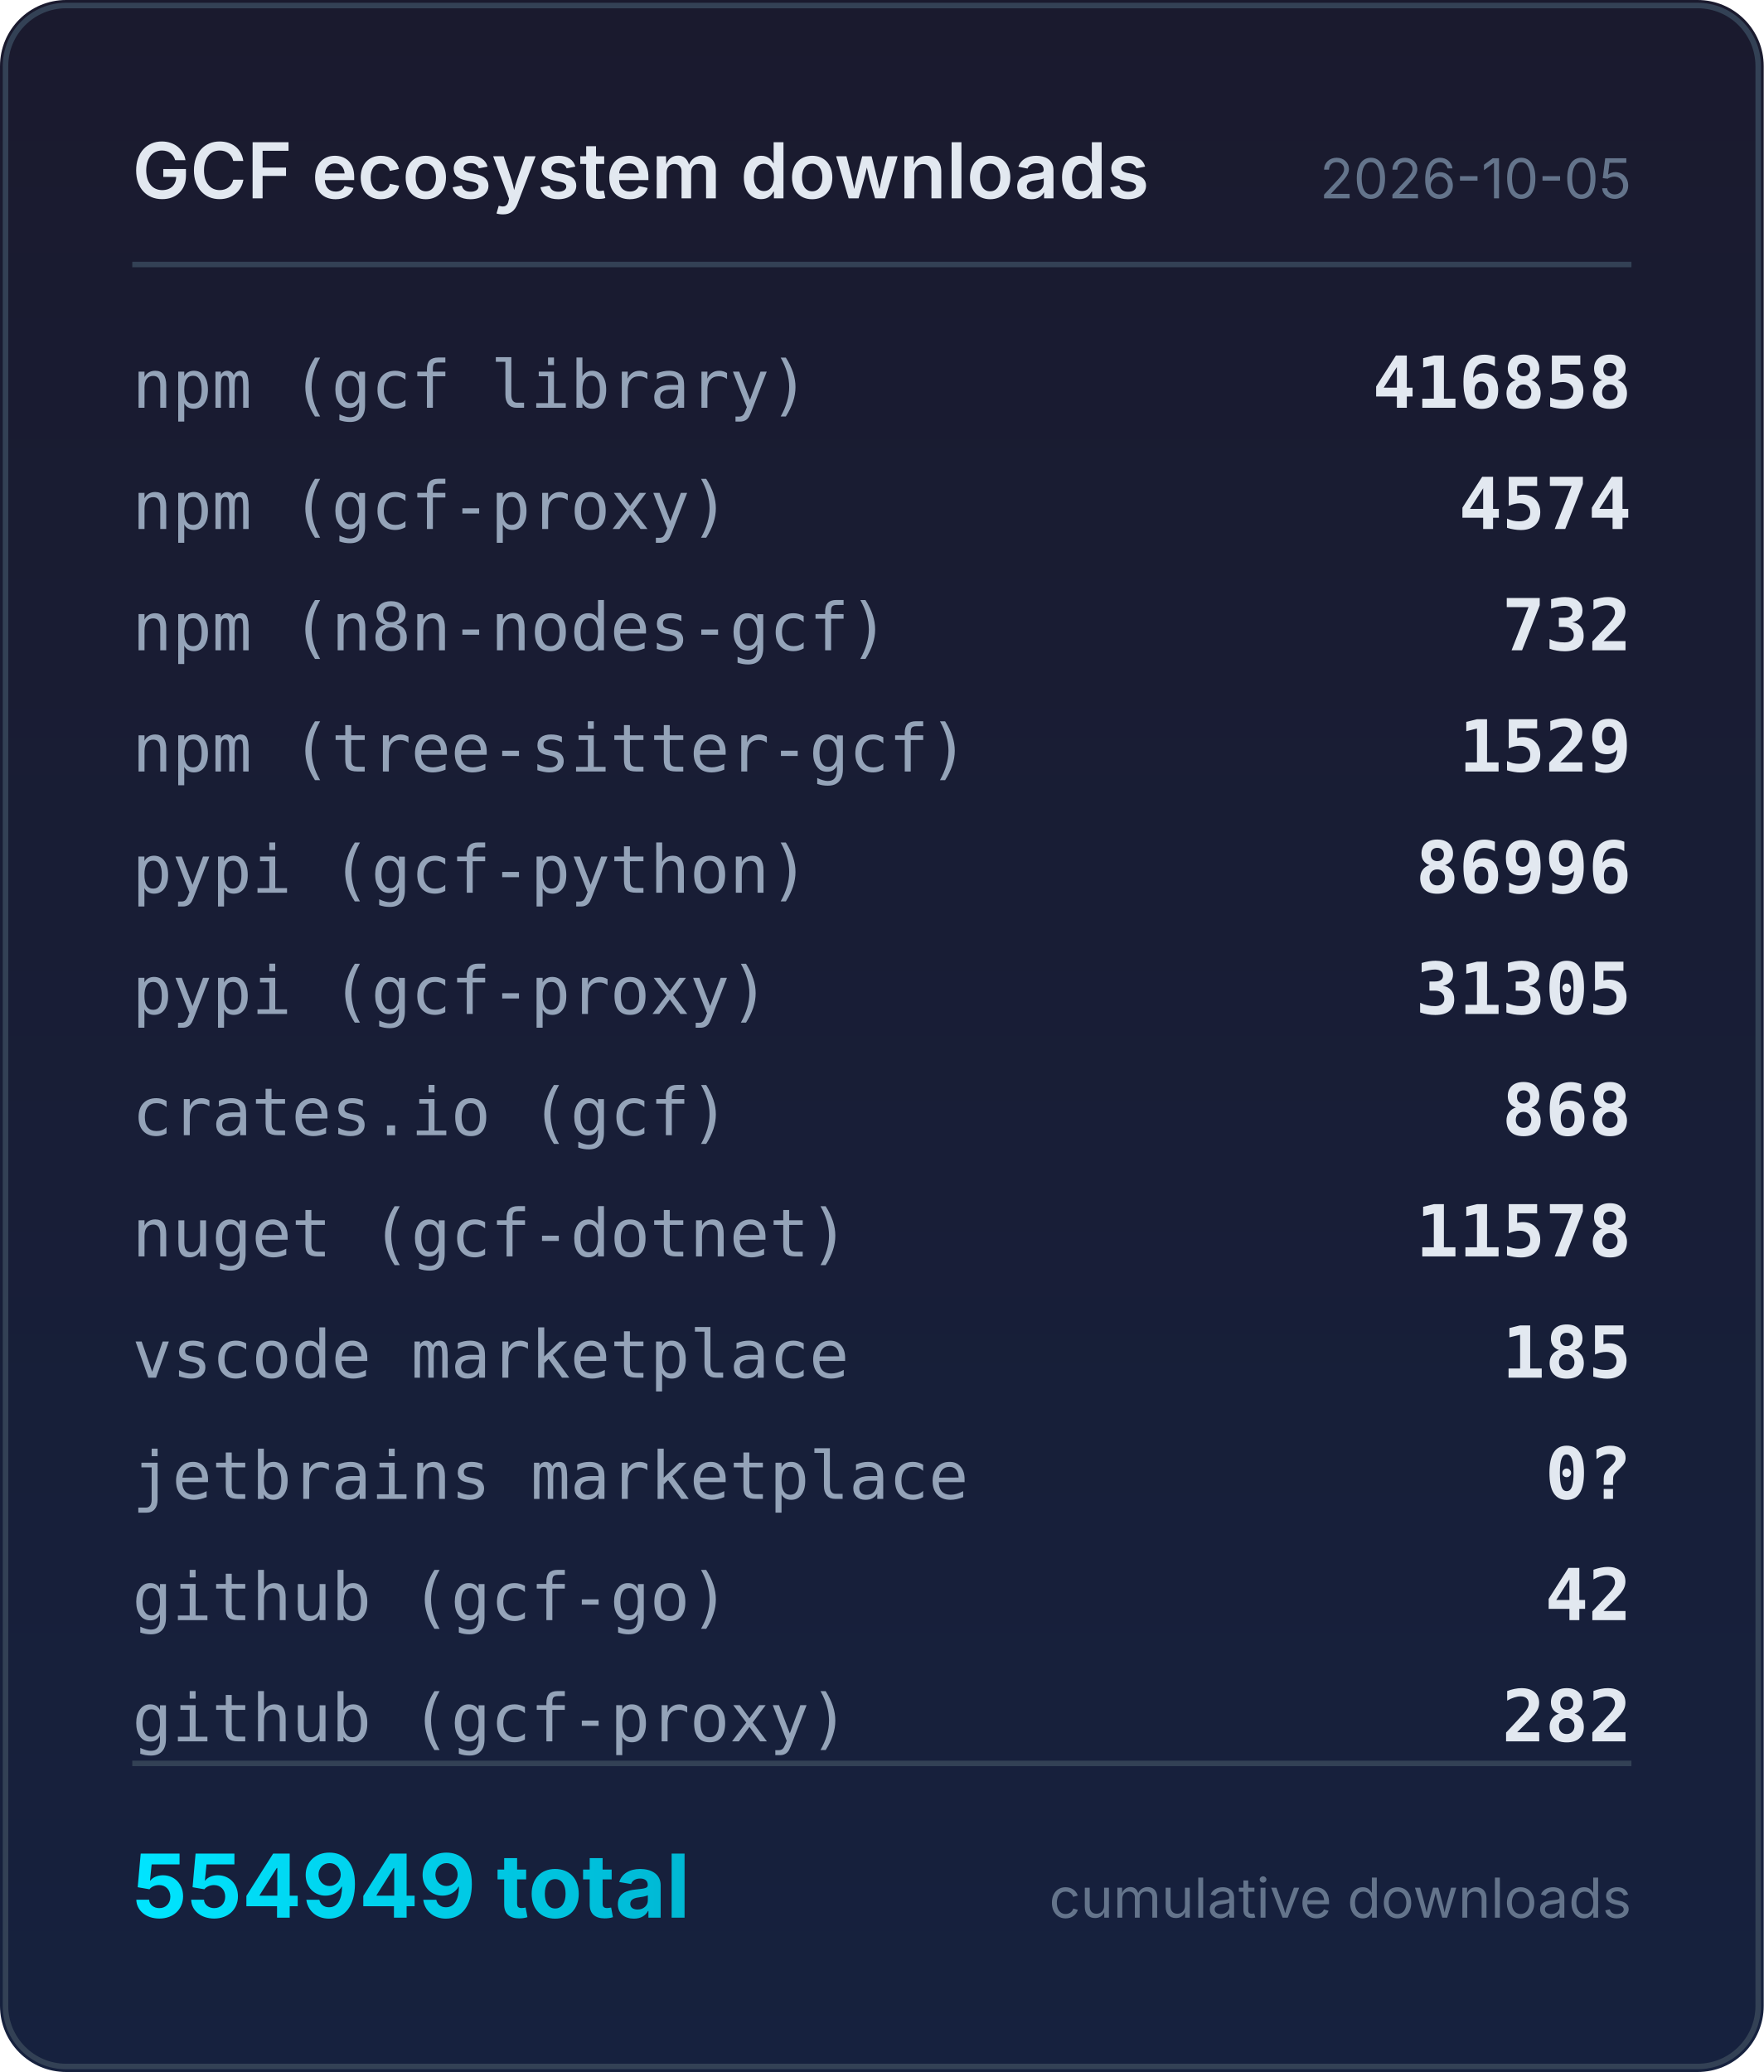
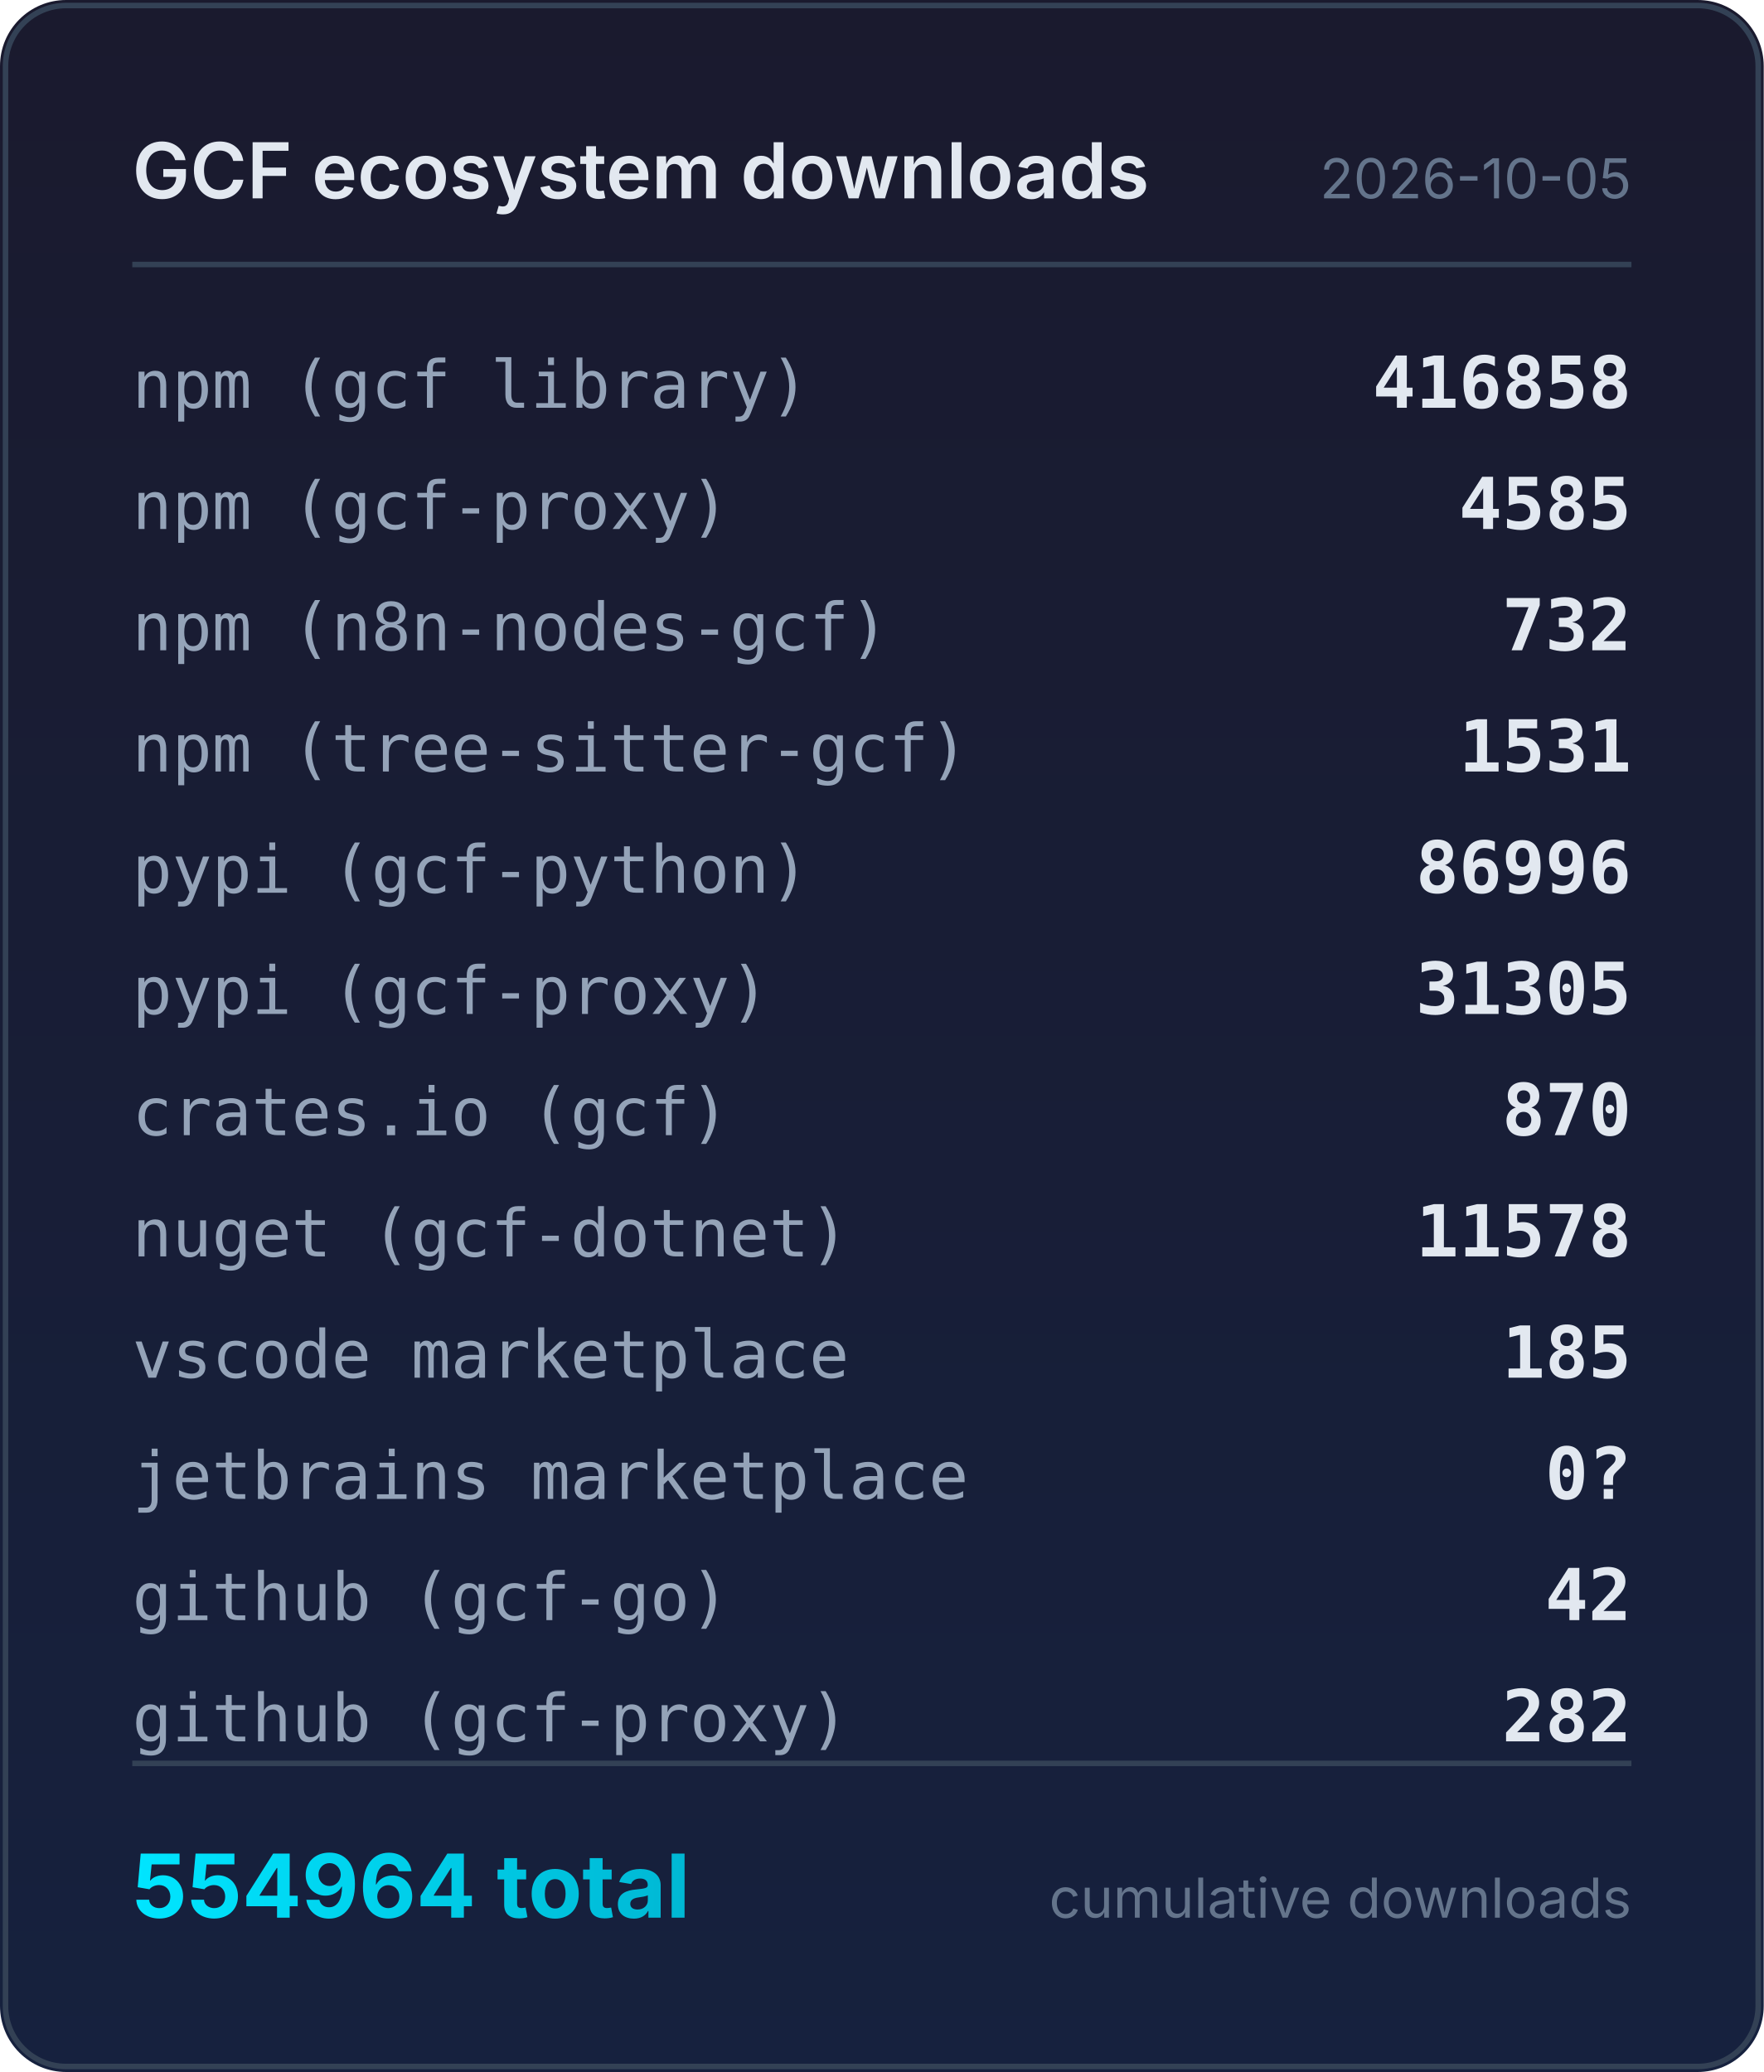
<svg xmlns="http://www.w3.org/2000/svg" width="320" height="376" viewBox="0 0 320 376">
  <defs>
    <linearGradient id="bg" x1="0" y1="0" x2="0" y2="1">
      <stop offset="0%" stop-color="#1a1a2e" />
      <stop offset="100%" stop-color="#16213e" />
    </linearGradient>
    <linearGradient id="accent" x1="0" y1="0" x2="1" y2="0">
      <stop offset="0%" stop-color="#00e5ff" />
      <stop offset="100%" stop-color="#00b8d4" />
    </linearGradient>
  </defs>
  <rect width="320" height="376" rx="12" fill="url(#bg)" />
  <rect x="1" y="1" width="318" height="374" rx="11" fill="none" stroke="#334155" stroke-width="1" />
  <text x="24" y="36" fill="#e2e8f0" font-family="system-ui,-apple-system,sans-serif" font-size="14" font-weight="600">GCF ecosystem downloads</text>
  <text x="296" y="36" fill="#64748b" font-family="system-ui,-apple-system,sans-serif" font-size="10" text-anchor="end">2026-10-05</text>
  <line x1="24" y1="48" x2="296" y2="48" stroke="#334155" stroke-width="1" />
  <text x="24" y="74" fill="#94a3b8" font-family="ui-monospace,monospace" font-size="12">npm (gcf library)</text>
  <text x="296" y="74" fill="#e2e8f0" font-family="ui-monospace,monospace" font-size="13" font-weight="600" text-anchor="end">416858</text>
  <text x="24" y="96" fill="#94a3b8" font-family="ui-monospace,monospace" font-size="12">npm (gcf-proxy)</text>
-   <text x="296" y="96" fill="#e2e8f0" font-family="ui-monospace,monospace" font-size="13" font-weight="600" text-anchor="end">4574</text>
+   <text x="296" y="96" fill="#e2e8f0" font-family="ui-monospace,monospace" font-size="13" font-weight="600" text-anchor="end">4585</text>
  <text x="24" y="118" fill="#94a3b8" font-family="ui-monospace,monospace" font-size="12">npm (n8n-nodes-gcf)</text>
  <text x="296" y="118" fill="#e2e8f0" font-family="ui-monospace,monospace" font-size="13" font-weight="600" text-anchor="end">732</text>
  <text x="24" y="140" fill="#94a3b8" font-family="ui-monospace,monospace" font-size="12">npm (tree-sitter-gcf)</text>
-   <text x="296" y="140" fill="#e2e8f0" font-family="ui-monospace,monospace" font-size="13" font-weight="600" text-anchor="end">1529</text>
+   <text x="296" y="140" fill="#e2e8f0" font-family="ui-monospace,monospace" font-size="13" font-weight="600" text-anchor="end">1531</text>
  <text x="24" y="162" fill="#94a3b8" font-family="ui-monospace,monospace" font-size="12">pypi (gcf-python)</text>
  <text x="296" y="162" fill="#e2e8f0" font-family="ui-monospace,monospace" font-size="13" font-weight="600" text-anchor="end">86996</text>
  <text x="24" y="184" fill="#94a3b8" font-family="ui-monospace,monospace" font-size="12">pypi (gcf-proxy)</text>
  <text x="296" y="184" fill="#e2e8f0" font-family="ui-monospace,monospace" font-size="13" font-weight="600" text-anchor="end">31305</text>
  <text x="24" y="206" fill="#94a3b8" font-family="ui-monospace,monospace" font-size="12">crates.io (gcf)</text>
-   <text x="296" y="206" fill="#e2e8f0" font-family="ui-monospace,monospace" font-size="13" font-weight="600" text-anchor="end">868</text>
+   <text x="296" y="206" fill="#e2e8f0" font-family="ui-monospace,monospace" font-size="13" font-weight="600" text-anchor="end">870</text>
  <text x="24" y="228" fill="#94a3b8" font-family="ui-monospace,monospace" font-size="12">nuget (gcf-dotnet)</text>
  <text x="296" y="228" fill="#e2e8f0" font-family="ui-monospace,monospace" font-size="13" font-weight="600" text-anchor="end">11578</text>
  <text x="24" y="250" fill="#94a3b8" font-family="ui-monospace,monospace" font-size="12">vscode marketplace</text>
  <text x="296" y="250" fill="#e2e8f0" font-family="ui-monospace,monospace" font-size="13" font-weight="600" text-anchor="end">185</text>
  <text x="24" y="272" fill="#94a3b8" font-family="ui-monospace,monospace" font-size="12">jetbrains marketplace</text>
  <text x="296" y="272" fill="#e2e8f0" font-family="ui-monospace,monospace" font-size="13" font-weight="600" text-anchor="end">0?</text>
  <text x="24" y="294" fill="#94a3b8" font-family="ui-monospace,monospace" font-size="12">github (gcf-go)</text>
  <text x="296" y="294" fill="#e2e8f0" font-family="ui-monospace,monospace" font-size="13" font-weight="600" text-anchor="end">42</text>
  <text x="24" y="316" fill="#94a3b8" font-family="ui-monospace,monospace" font-size="12">github (gcf-proxy)</text>
  <text x="296" y="316" fill="#e2e8f0" font-family="ui-monospace,monospace" font-size="13" font-weight="600" text-anchor="end">282</text>
  <line x1="24" y1="320" x2="296" y2="320" stroke="#334155" stroke-width="1" />
-   <text x="24" y="348" fill="url(#accent)" font-family="system-ui,-apple-system,sans-serif" font-size="16" font-weight="700">554949 total</text>
+   <text x="24" y="348" fill="url(#accent)" font-family="system-ui,-apple-system,sans-serif" font-size="16" font-weight="700">554964 total</text>
  <text x="296" y="348" fill="#64748b" font-family="system-ui,-apple-system,sans-serif" font-size="10" text-anchor="end">cumulative downloads</text>
</svg>
